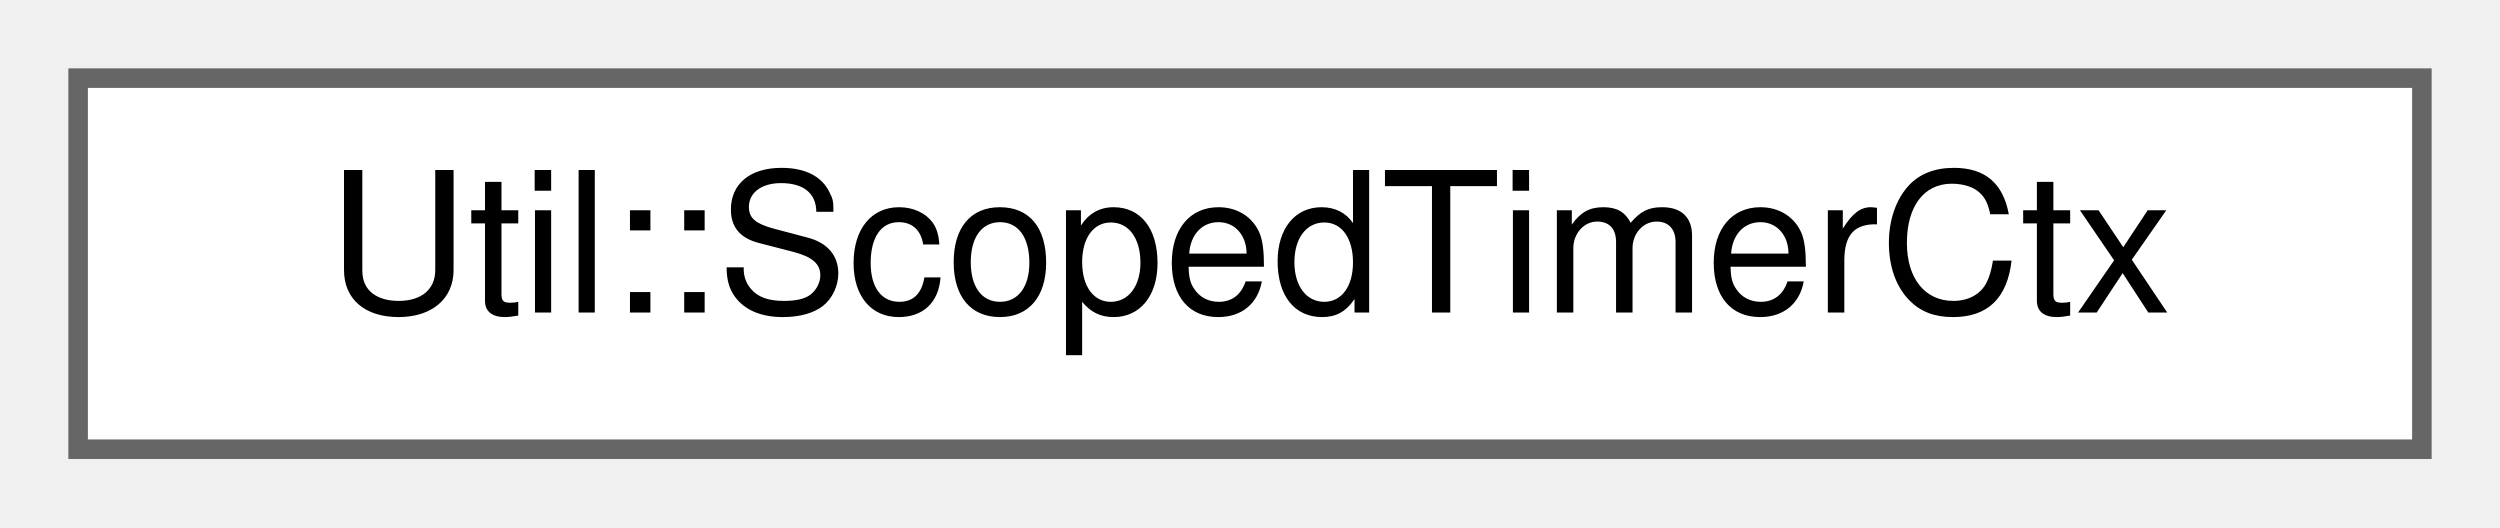
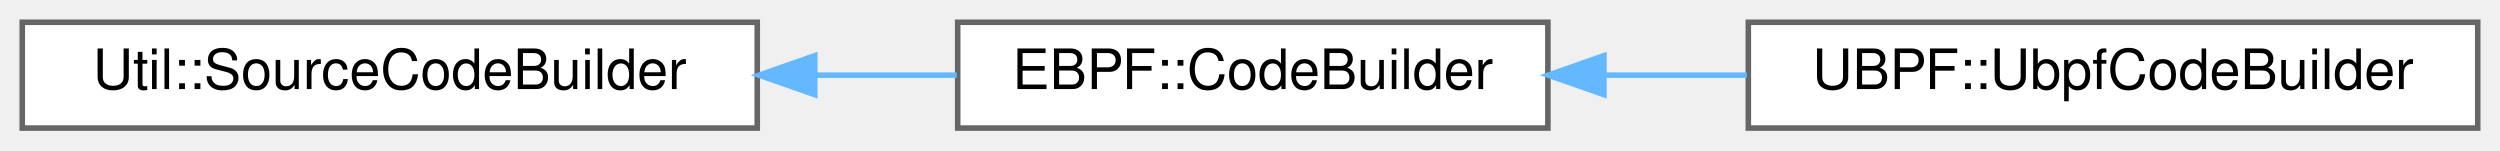
- <svg xmlns="http://www.w3.org/2000/svg" xmlns:xlink="http://www.w3.org/1999/xlink" width="128pt" height="27pt" viewBox="0.00 0.00 128.00 27.00">
+ <svg xmlns="http://www.w3.org/2000/svg" xmlns:xlink="http://www.w3.org/1999/xlink" width="449pt" height="27pt" viewBox="0.00 0.00 449.00 27.00">
  <g id="graph0" class="graph" transform="scale(1 1) rotate(0) translate(4 23)">
    <g id="Node000000" class="node">
      <g id="a_Node000000">
-         <a xlink:href="struct_util_1_1_scoped_timer_ctx.html" target="_top" xlink:title=" ">
-           <polygon fill="white" stroke="#666666" points="120,-19 0,-19 0,0 120,0 120,-19" />
-           <text text-anchor="middle" x="60" y="-7" font-family="Helvetica,sans-Serif" font-size="10.00">Util::ScopedTimerCtx</text>
+         <a xlink:href="class_util_1_1_source_code_builder.html" target="_top" xlink:title=" ">
+           <polygon fill="white" stroke="#666666" points="132,-19 0,-19 0,0 132,0 132,-19" />
+           <text text-anchor="middle" x="66" y="-7" font-family="Helvetica,sans-Serif" font-size="10.00">Util::SourceCodeBuilder</text>
+         </a>
+       </g>
+     </g>
+     <g id="Node000001" class="node">
+       <g id="a_Node000001">
+         <a xlink:href="class_e_b_p_f_1_1_code_builder.html" target="_top" xlink:title=" ">
+           <polygon fill="white" stroke="#666666" points="274,-19 168,-19 168,0 274,0 274,-19" />
+           <text text-anchor="middle" x="221" y="-7" font-family="Helvetica,sans-Serif" font-size="10.00">EBPF::CodeBuilder</text>
+         </a>
+       </g>
+     </g>
+     <g id="edge1132_Node000000_Node000001" class="edge">
+       <g id="a_edge1132_Node000000_Node000001">
+         <a xlink:title=" ">
+           <path fill="none" stroke="#63b8ff" d="M142.4,-9.5C151,-9.5 159.62,-9.5 167.83,-9.5" />
+           <polygon fill="#63b8ff" stroke="#63b8ff" points="142.33,-6 132.33,-9.5 142.33,-13 142.33,-6" />
+         </a>
+       </g>
+     </g>
+     <g id="Node000002" class="node">
+       <g id="a_Node000002">
+         <a xlink:href="class_u_b_p_f_1_1_ubpf_code_builder.html" target="_top" xlink:title=" ">
+           <polygon fill="white" stroke="#666666" points="441,-19 310,-19 310,0 441,0 441,-19" />
+           <text text-anchor="middle" x="375.5" y="-7" font-family="Helvetica,sans-Serif" font-size="10.00">UBPF::UbpfCodeBuilder</text>
+         </a>
+       </g>
+     </g>
+     <g id="edge1133_Node000001_Node000002" class="edge">
+       <g id="a_edge1133_Node000001_Node000002">
+         <a xlink:title=" ">
+           <path fill="none" stroke="#63b8ff" d="M284.18,-9.5C292.61,-9.5 301.27,-9.5 309.73,-9.5" />
+           <polygon fill="#63b8ff" stroke="#63b8ff" points="284.06,-6 274.06,-9.5 284.06,-13 284.06,-6" />
        </a>
      </g>
    </g>
  </g>
</svg>
